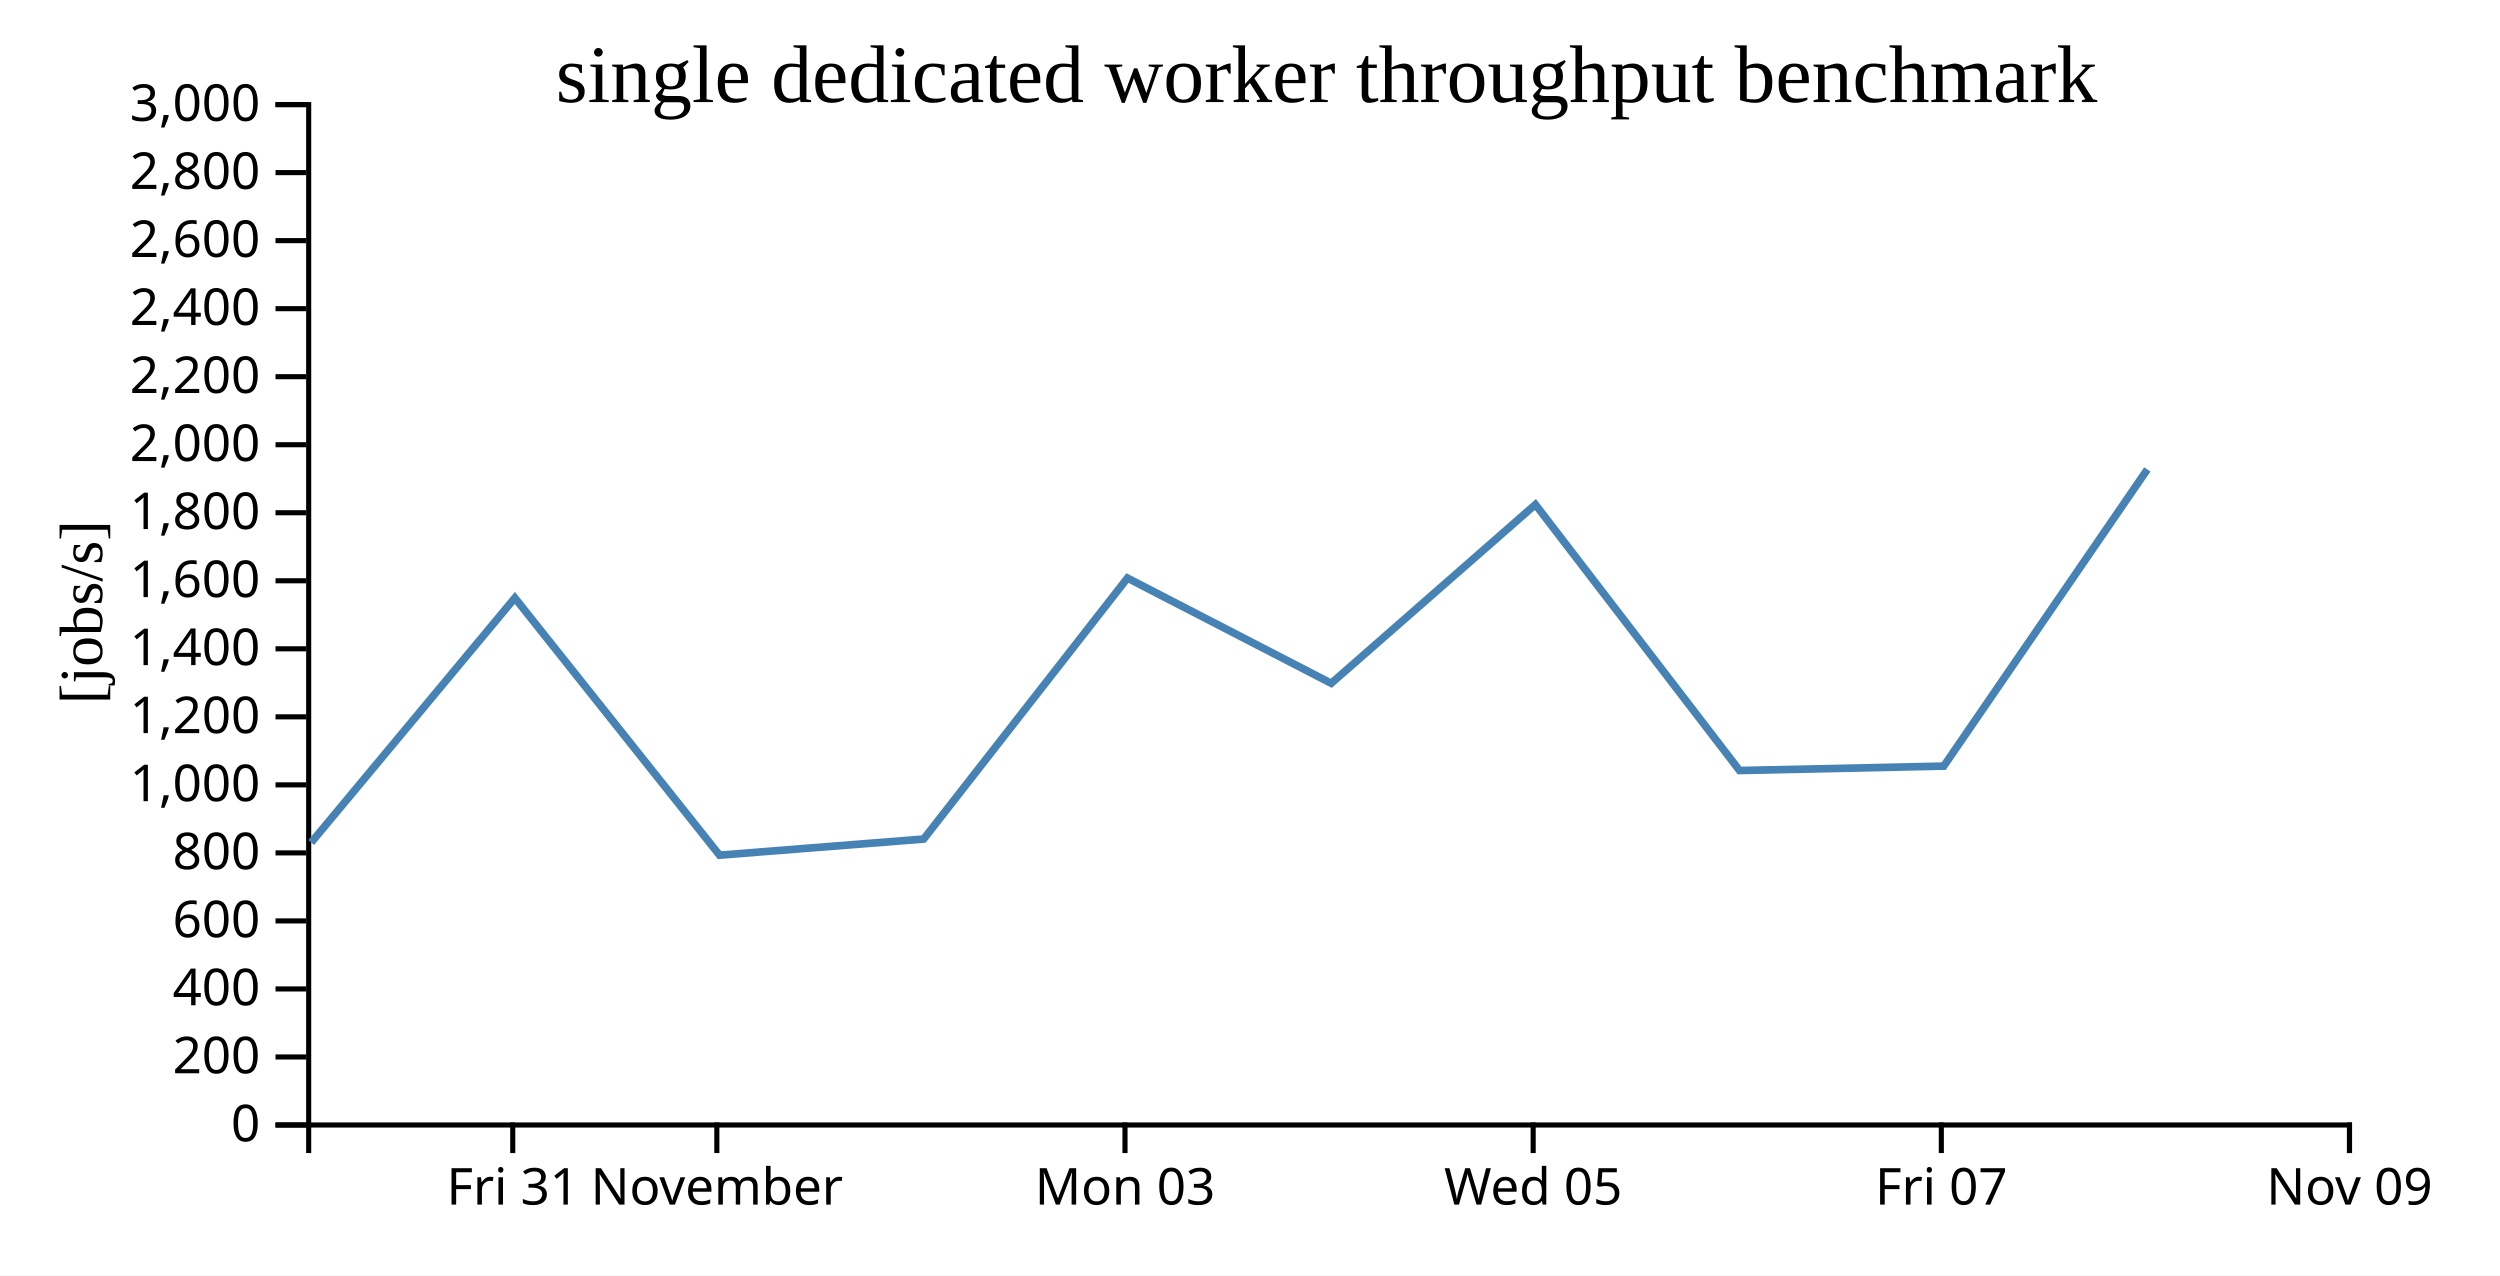
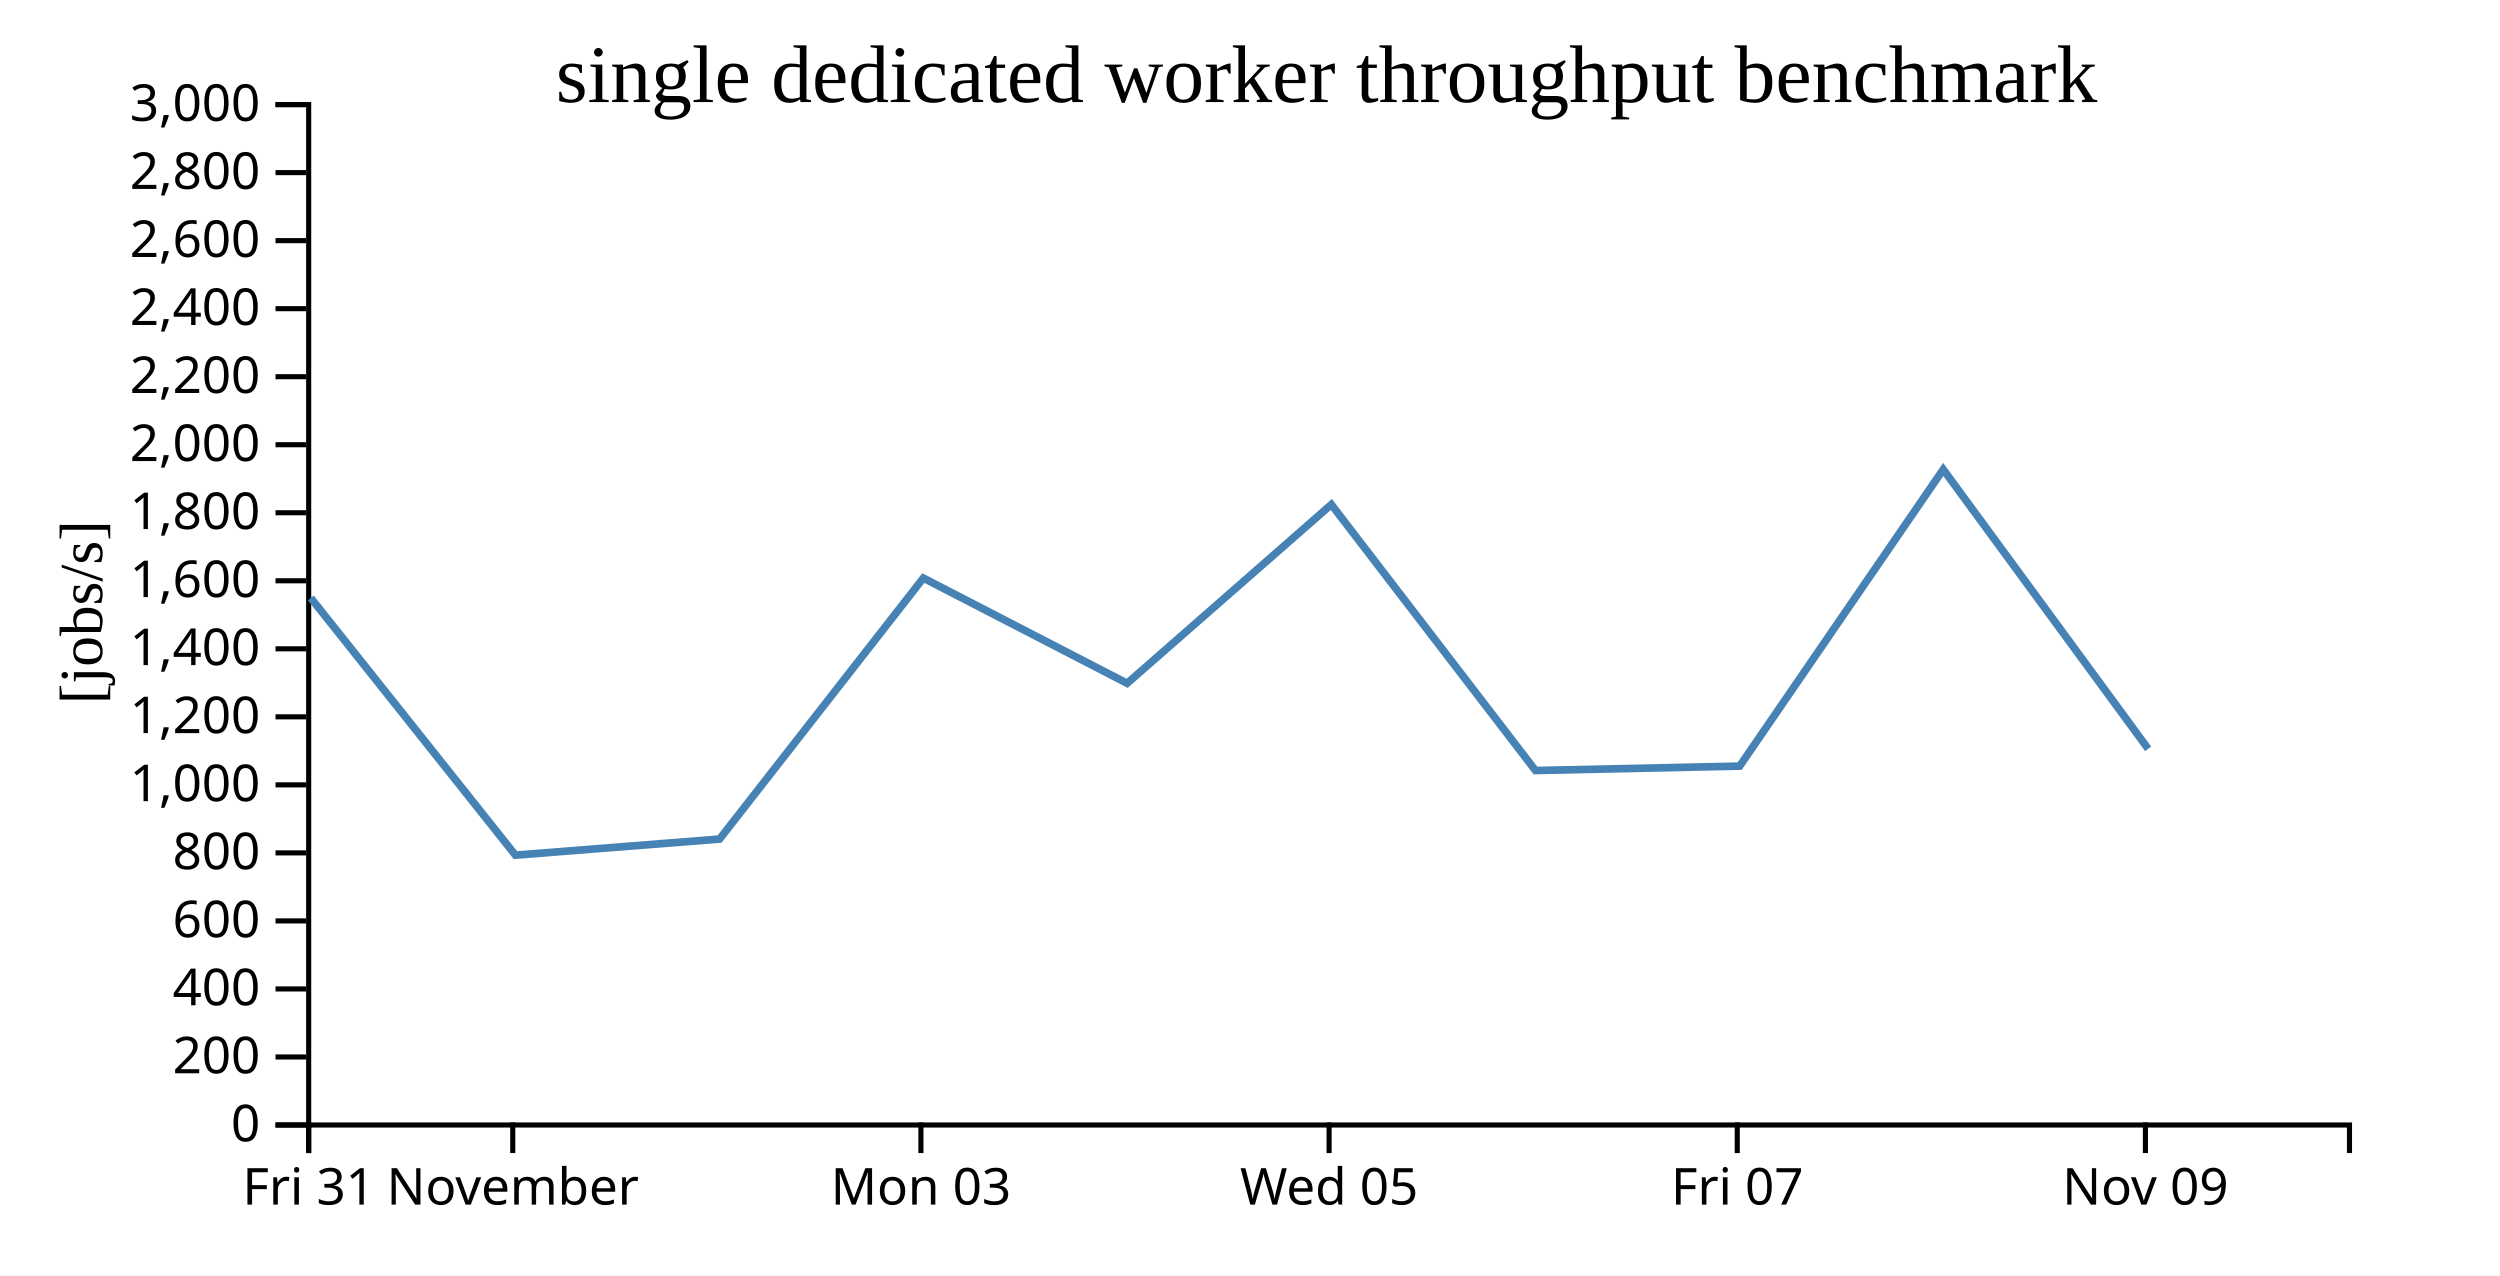
<svg xmlns="http://www.w3.org/2000/svg" width="490" height="250">
  <rect width="100%" height="100%" fill="white" />
  <g transform="translate(60,20)">
    <g transform="translate(0,200)" fill="none" font-size="10" font-family="sans-serif" text-anchor="middle">
      <path class="domain" stroke="currentColor" d="M0.5,6V0.5H400.5V6" />
-       <g class="tick" opacity="1" transform="translate(40.5,0)">
+       <g class="tick" opacity="1" transform="translate(0.5,0)">
        <line stroke="currentColor" y2="6" />
        <text fill="currentColor" y="9" dy="0.71em">Fri 31</text>
      </g>
-       <g class="tick" opacity="1" transform="translate(80.5,0)">
+       <g class="tick" opacity="1" transform="translate(40.5,0)">
        <line stroke="currentColor" y2="6" />
        <text fill="currentColor" y="9" dy="0.71em">November</text>
      </g>
-       <g class="tick" opacity="1" transform="translate(160.5,0)">
+       <g class="tick" opacity="1" transform="translate(120.5,0)">
        <line stroke="currentColor" y2="6" />
        <text fill="currentColor" y="9" dy="0.71em">Mon 03</text>
      </g>
-       <g class="tick" opacity="1" transform="translate(240.5,0)">
+       <g class="tick" opacity="1" transform="translate(200.5,0)">
        <line stroke="currentColor" y2="6" />
        <text fill="currentColor" y="9" dy="0.71em">Wed 05</text>
      </g>
-       <g class="tick" opacity="1" transform="translate(320.5,0)">
+       <g class="tick" opacity="1" transform="translate(280.5,0)">
        <line stroke="currentColor" y2="6" />
        <text fill="currentColor" y="9" dy="0.71em">Fri 07</text>
      </g>
-       <g class="tick" opacity="1" transform="translate(400.5,0)">
+       <g class="tick" opacity="1" transform="translate(360.5,0)">
        <line stroke="currentColor" y2="6" />
        <text fill="currentColor" y="9" dy="0.71em">Nov 09</text>
      </g>
    </g>
    <g fill="none" font-size="10" font-family="sans-serif" text-anchor="end">
      <path class="domain" stroke="currentColor" d="M-6,200.5H0.5V0.5H-6" />
      <g class="tick" opacity="1" transform="translate(0,200.5)">
        <line stroke="currentColor" x2="-6" />
        <text fill="currentColor" x="-9" dy="0.32em">0</text>
      </g>
      <g class="tick" opacity="1" transform="translate(0,187.1667)">
        <line stroke="currentColor" x2="-6" />
        <text fill="currentColor" x="-9" dy="0.32em">200</text>
      </g>
      <g class="tick" opacity="1" transform="translate(0,173.8333)">
        <line stroke="currentColor" x2="-6" />
        <text fill="currentColor" x="-9" dy="0.32em">400</text>
      </g>
      <g class="tick" opacity="1" transform="translate(0,160.5)">
        <line stroke="currentColor" x2="-6" />
        <text fill="currentColor" x="-9" dy="0.32em">600</text>
      </g>
      <g class="tick" opacity="1" transform="translate(0,147.1667)">
        <line stroke="currentColor" x2="-6" />
        <text fill="currentColor" x="-9" dy="0.32em">800</text>
      </g>
      <g class="tick" opacity="1" transform="translate(0,133.8333)">
        <line stroke="currentColor" x2="-6" />
        <text fill="currentColor" x="-9" dy="0.32em">1,000</text>
      </g>
      <g class="tick" opacity="1" transform="translate(0,120.5)">
        <line stroke="currentColor" x2="-6" />
        <text fill="currentColor" x="-9" dy="0.32em">1,200</text>
      </g>
      <g class="tick" opacity="1" transform="translate(0,107.1667)">
        <line stroke="currentColor" x2="-6" />
        <text fill="currentColor" x="-9" dy="0.32em">1,400</text>
      </g>
      <g class="tick" opacity="1" transform="translate(0,93.83333)">
        <line stroke="currentColor" x2="-6" />
        <text fill="currentColor" x="-9" dy="0.32em">1,600</text>
      </g>
      <g class="tick" opacity="1" transform="translate(0,80.5)">
        <line stroke="currentColor" x2="-6" />
        <text fill="currentColor" x="-9" dy="0.32em">1,800</text>
      </g>
      <g class="tick" opacity="1" transform="translate(0,67.16667)">
        <line stroke="currentColor" x2="-6" />
        <text fill="currentColor" x="-9" dy="0.32em">2,000</text>
      </g>
      <g class="tick" opacity="1" transform="translate(0,53.83333)">
        <line stroke="currentColor" x2="-6" />
        <text fill="currentColor" x="-9" dy="0.32em">2,200</text>
      </g>
      <g class="tick" opacity="1" transform="translate(0,40.5)">
        <line stroke="currentColor" x2="-6" />
        <text fill="currentColor" x="-9" dy="0.32em">2,400</text>
      </g>
      <g class="tick" opacity="1" transform="translate(0,27.16667)">
        <line stroke="currentColor" x2="-6" />
        <text fill="currentColor" x="-9" dy="0.32em">2,600</text>
      </g>
      <g class="tick" opacity="1" transform="translate(0,13.83333)">
        <line stroke="currentColor" x2="-6" />
        <text fill="currentColor" x="-9" dy="0.32em">2,800</text>
      </g>
      <g class="tick" opacity="1" transform="translate(0,0.5)">
        <line stroke="currentColor" x2="-6" />
        <text fill="currentColor" x="-9" dy="0.32em">3,000</text>
      </g>
    </g>
    <text text-anchor="middle" style="font-size: 12px" transform="rotate(-90)" y="-40" x="-100">[jobs/s]</text>
    <text text-anchor="middle" style="font-size: 16px" y="0" x="200">single dedicated worker throughput benchmark</text>
-     <path fill="none" stroke="steelblue" stroke-width="1.5" d="M0.992,145.136L40.91,97.195L81.028,147.61L121.04,144.453L160.977,93.301L200.917,113.928L240.938,78.886L280.949,131.018L320.976,130.16L360.874,72.011" />
+     <path fill="none" stroke="steelblue" stroke-width="1.5" d="M0.91,97.195L41.028,147.61L81.04,144.453L120.977,93.301L160.917,113.928L200.938,78.886L240.949,131.018L280.976,130.16L320.874,72.011L361.036,126.776" />
  </g>
</svg>
